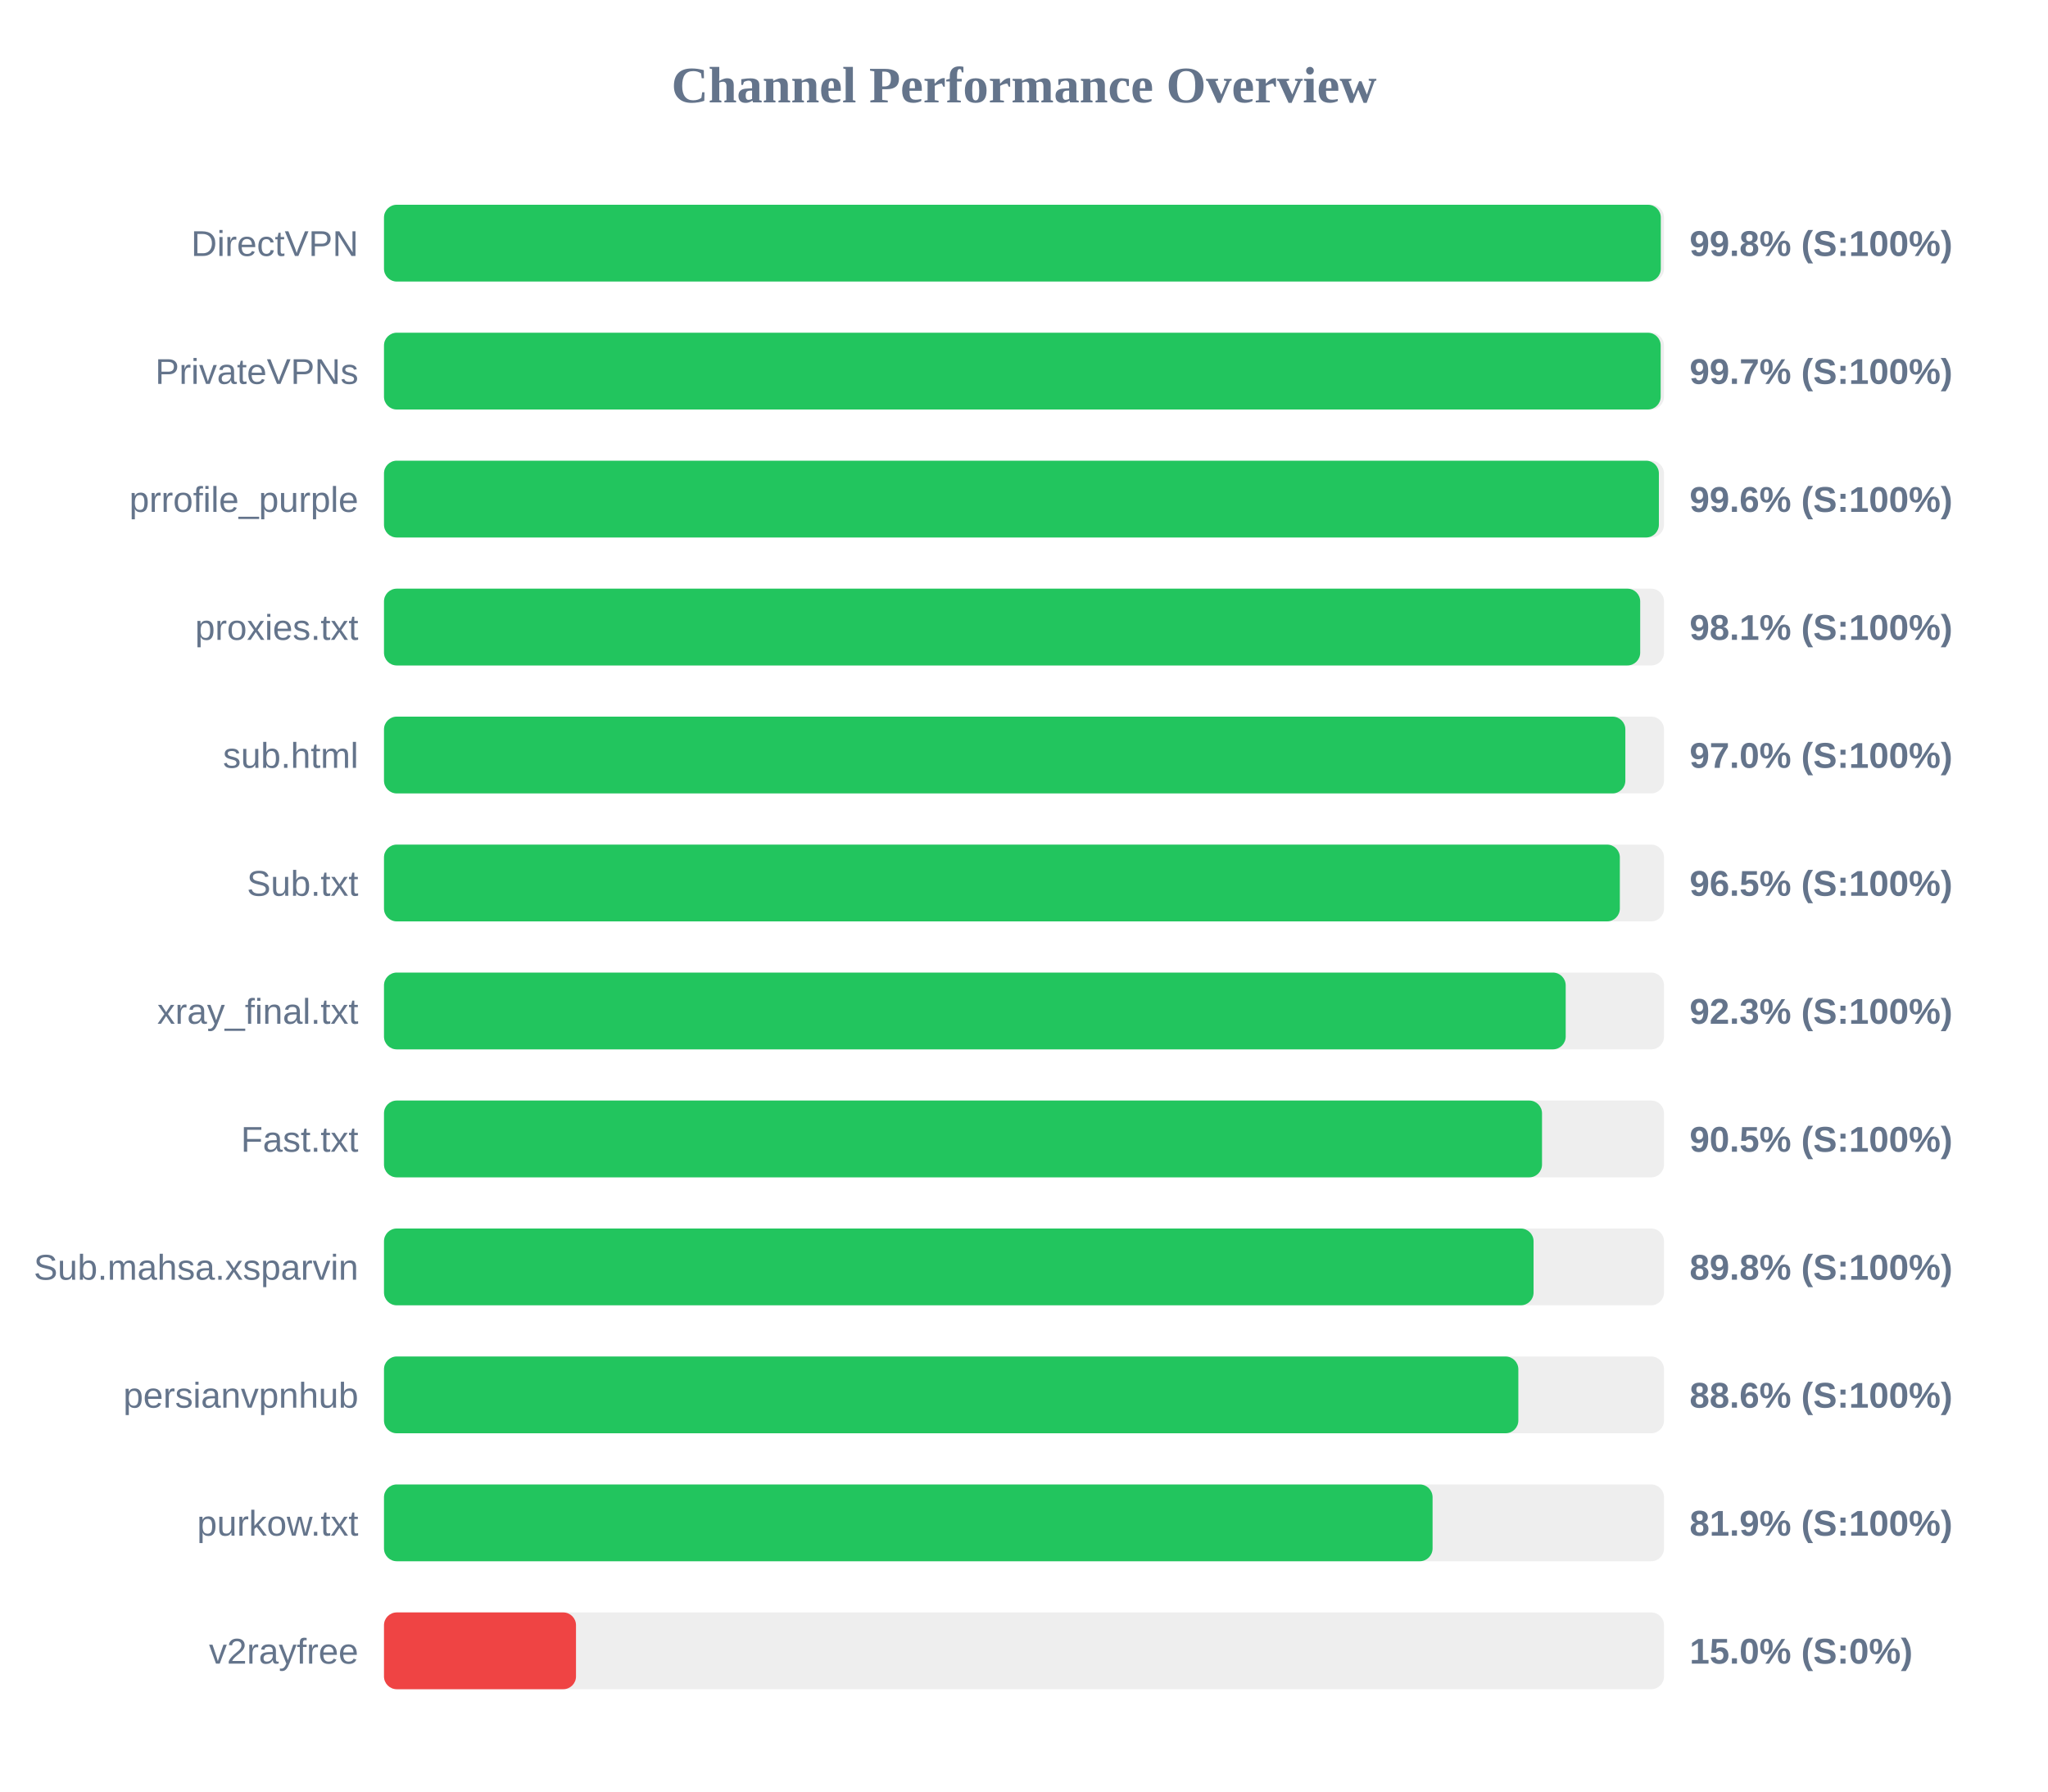
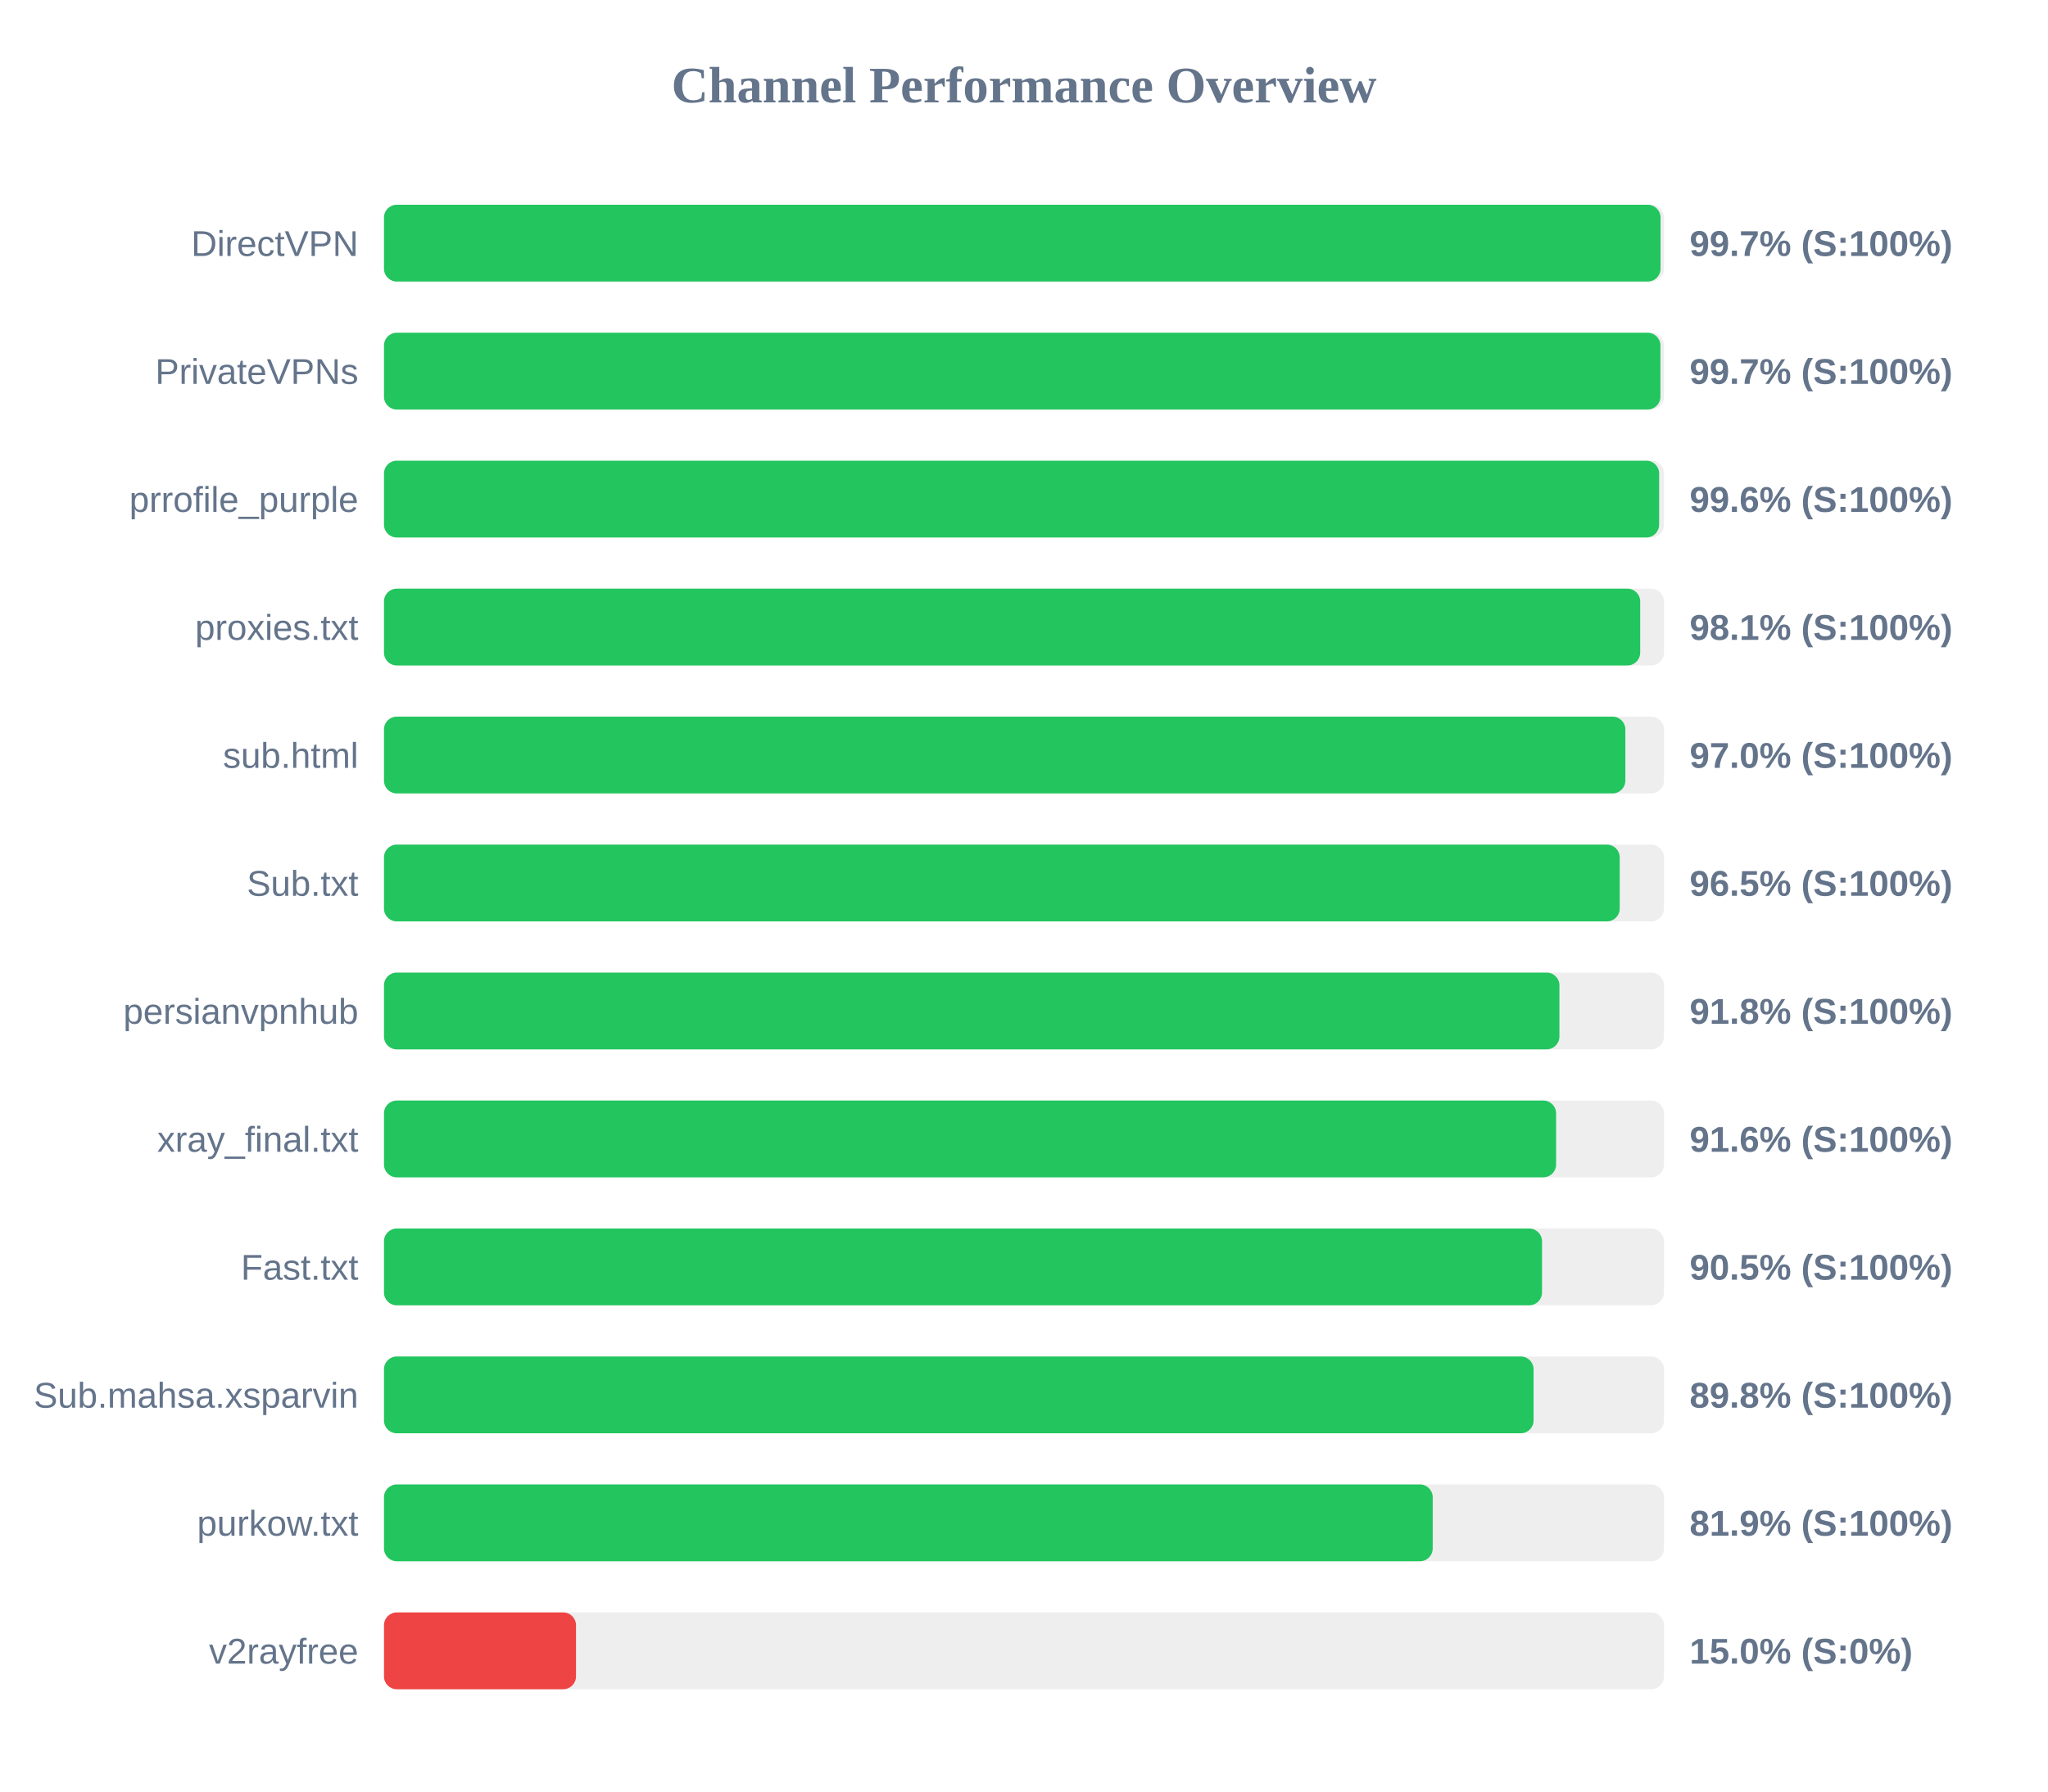
<svg xmlns="http://www.w3.org/2000/svg" width="800" height="700" version="1.1">
  <style>
        .row { font: 14px Arial; fill: #64748b; }
        .score { font: bold 14px Arial; fill: #64748b; }
    </style>
  <text x="400" y="40" text-anchor="middle" font-size="20px" font-weight="bold" fill="#64748b">Channel Performance Overview</text>
  <rect x="150" y="80" width="500" height="30" fill="#eee" rx="5" />
-   <rect x="150" y="80" width="498.75" height="30" fill="#22c55e" rx="5" />
+   <rect x="150" y="80" width="498.65" height="30" fill="#22c55e" rx="5" />
  <text x="140" y="100" text-anchor="end" class="row">DirectVPN</text>
-   <text x="660" y="100" text-anchor="start" class="score">99.8% (S:100%)</text>
+   <text x="660" y="100" text-anchor="start" class="score">99.7% (S:100%)</text>
  <rect x="150" y="130" width="500" height="30" fill="#eee" rx="5" />
-   <rect x="150" y="130" width="498.7" height="30" fill="#22c55e" rx="5" />
+   <rect x="150" y="130" width="498.6" height="30" fill="#22c55e" rx="5" />
  <text x="140" y="150" text-anchor="end" class="row">PrivateVPNs</text>
  <text x="660" y="150" text-anchor="start" class="score">99.7% (S:100%)</text>
  <rect x="150" y="180" width="500" height="30" fill="#eee" rx="5" />
-   <rect x="150" y="180" width="498.0" height="30" fill="#22c55e" rx="5" />
+   <rect x="150" y="180" width="498.1" height="30" fill="#22c55e" rx="5" />
  <text x="140" y="200" text-anchor="end" class="row">prrofile_purple</text>
  <text x="660" y="200" text-anchor="start" class="score">99.6% (S:100%)</text>
  <rect x="150" y="230" width="500" height="30" fill="#eee" rx="5" />
  <rect x="150" y="230" width="490.7" height="30" fill="#22c55e" rx="5" />
  <text x="140" y="250" text-anchor="end" class="row">proxies.txt</text>
  <text x="660" y="250" text-anchor="start" class="score">98.1% (S:100%)</text>
  <rect x="150" y="280" width="500" height="30" fill="#eee" rx="5" />
  <rect x="150" y="280" width="484.9" height="30" fill="#22c55e" rx="5" />
  <text x="140" y="300" text-anchor="end" class="row">sub.html</text>
  <text x="660" y="300" text-anchor="start" class="score">97.0% (S:100%)</text>
  <rect x="150" y="330" width="500" height="30" fill="#eee" rx="5" />
-   <rect x="150" y="330" width="482.75" height="30" fill="#22c55e" rx="5" />
+   <rect x="150" y="330" width="482.7" height="30" fill="#22c55e" rx="5" />
  <text x="140" y="350" text-anchor="end" class="row">Sub.txt</text>
  <text x="660" y="350" text-anchor="start" class="score">96.5% (S:100%)</text>
  <rect x="150" y="380" width="500" height="30" fill="#eee" rx="5" />
-   <rect x="150" y="380" width="461.6" height="30" fill="#22c55e" rx="5" />
-   <text x="140" y="400" text-anchor="end" class="row">xray_final.txt</text>
-   <text x="660" y="400" text-anchor="start" class="score">92.3% (S:100%)</text>
+   <rect x="150" y="380" width="459.15" height="30" fill="#22c55e" rx="5" />
+   <text x="140" y="400" text-anchor="end" class="row">persianvpnhub</text>
+   <text x="660" y="400" text-anchor="start" class="score">91.8% (S:100%)</text>
  <rect x="150" y="430" width="500" height="30" fill="#eee" rx="5" />
-   <rect x="150" y="430" width="452.35" height="30" fill="#22c55e" rx="5" />
-   <text x="140" y="450" text-anchor="end" class="row">Fast.txt</text>
-   <text x="660" y="450" text-anchor="start" class="score">90.5% (S:100%)</text>
+   <rect x="150" y="430" width="457.85" height="30" fill="#22c55e" rx="5" />
+   <text x="140" y="450" text-anchor="end" class="row">xray_final.txt</text>
+   <text x="660" y="450" text-anchor="start" class="score">91.6% (S:100%)</text>
  <rect x="150" y="480" width="500" height="30" fill="#eee" rx="5" />
-   <rect x="150" y="480" width="449.05" height="30" fill="#22c55e" rx="5" />
-   <text x="140" y="500" text-anchor="end" class="row">Sub.mahsa.xsparvin</text>
-   <text x="660" y="500" text-anchor="start" class="score">89.8% (S:100%)</text>
+   <rect x="150" y="480" width="452.35" height="30" fill="#22c55e" rx="5" />
+   <text x="140" y="500" text-anchor="end" class="row">Fast.txt</text>
+   <text x="660" y="500" text-anchor="start" class="score">90.5% (S:100%)</text>
  <rect x="150" y="530" width="500" height="30" fill="#eee" rx="5" />
-   <rect x="150" y="530" width="443.1" height="30" fill="#22c55e" rx="5" />
-   <text x="140" y="550" text-anchor="end" class="row">persianvpnhub</text>
-   <text x="660" y="550" text-anchor="start" class="score">88.6% (S:100%)</text>
+   <rect x="150" y="530" width="449.05" height="30" fill="#22c55e" rx="5" />
+   <text x="140" y="550" text-anchor="end" class="row">Sub.mahsa.xsparvin</text>
+   <text x="660" y="550" text-anchor="start" class="score">89.8% (S:100%)</text>
  <rect x="150" y="580" width="500" height="30" fill="#eee" rx="5" />
-   <rect x="150" y="580" width="409.6" height="30" fill="#22c55e" rx="5" />
+   <rect x="150" y="580" width="409.65" height="30" fill="#22c55e" rx="5" />
  <text x="140" y="600" text-anchor="end" class="row">purkow.txt</text>
  <text x="660" y="600" text-anchor="start" class="score">81.9% (S:100%)</text>
  <rect x="150" y="630" width="500" height="30" fill="#eee" rx="5" />
  <rect x="150" y="630" width="75.0" height="30" fill="#ef4444" rx="5" />
  <text x="140" y="650" text-anchor="end" class="row">v2rayfree</text>
  <text x="660" y="650" text-anchor="start" class="score">15.0% (S:0%)</text>
</svg>
